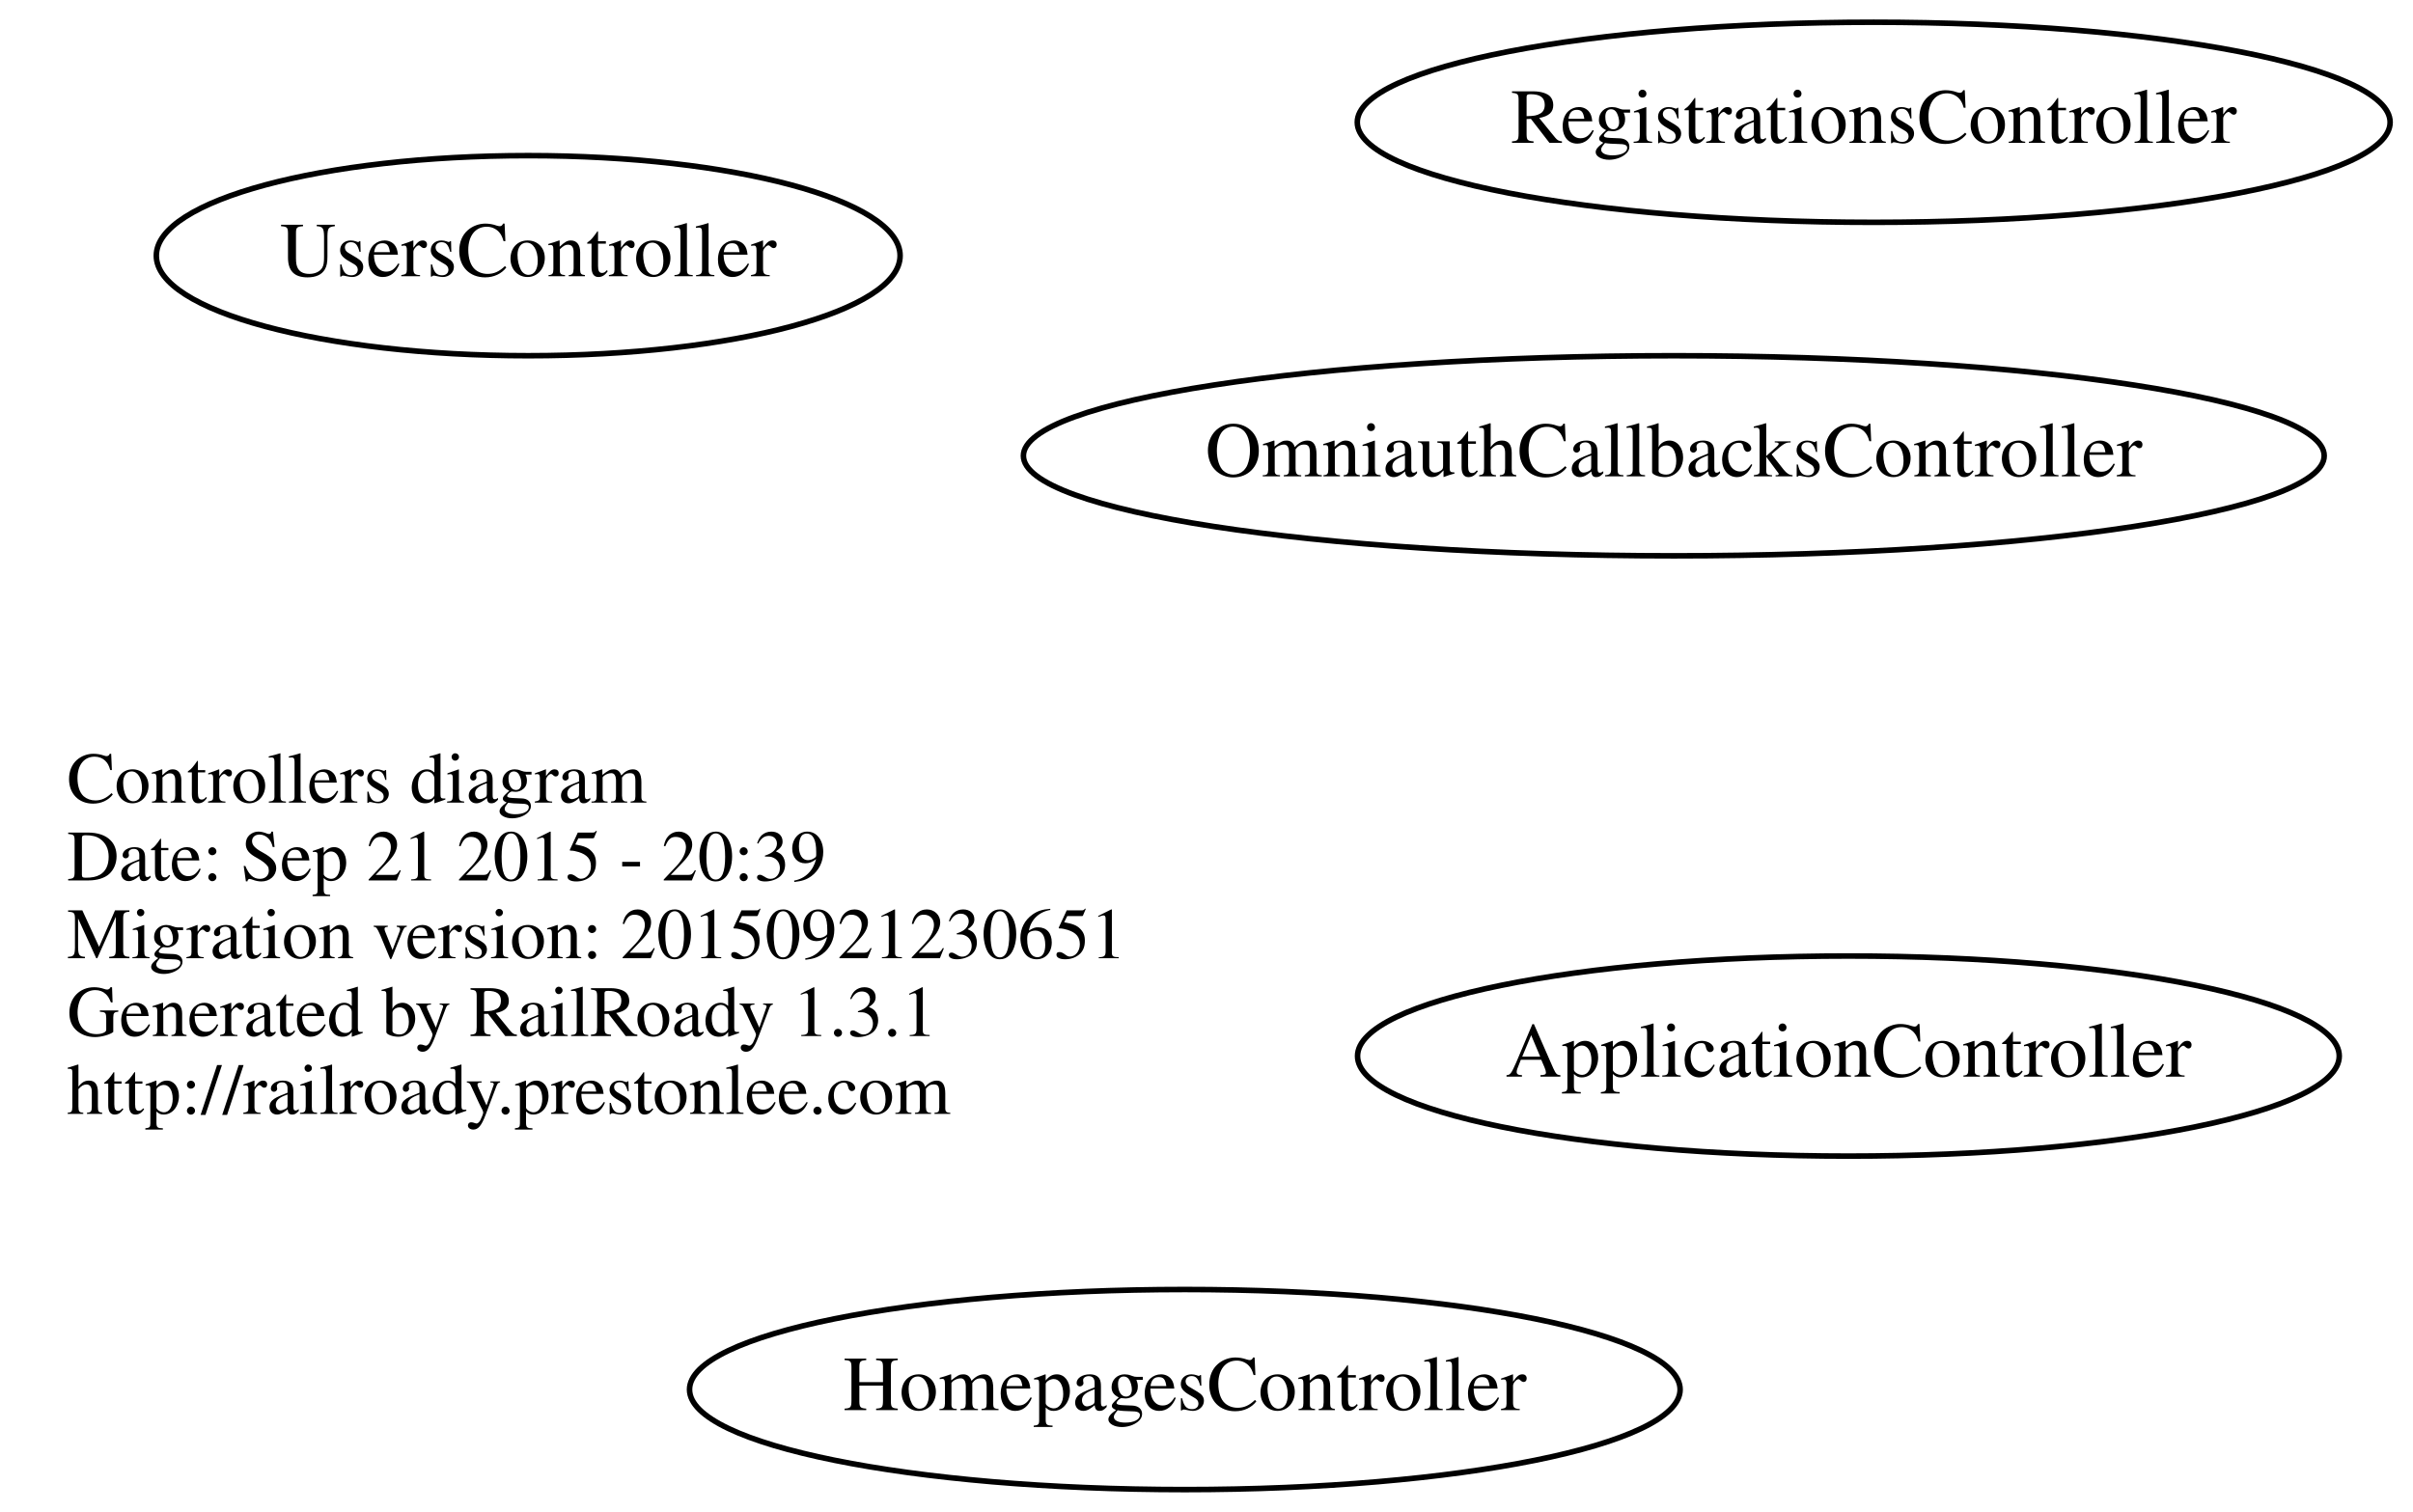
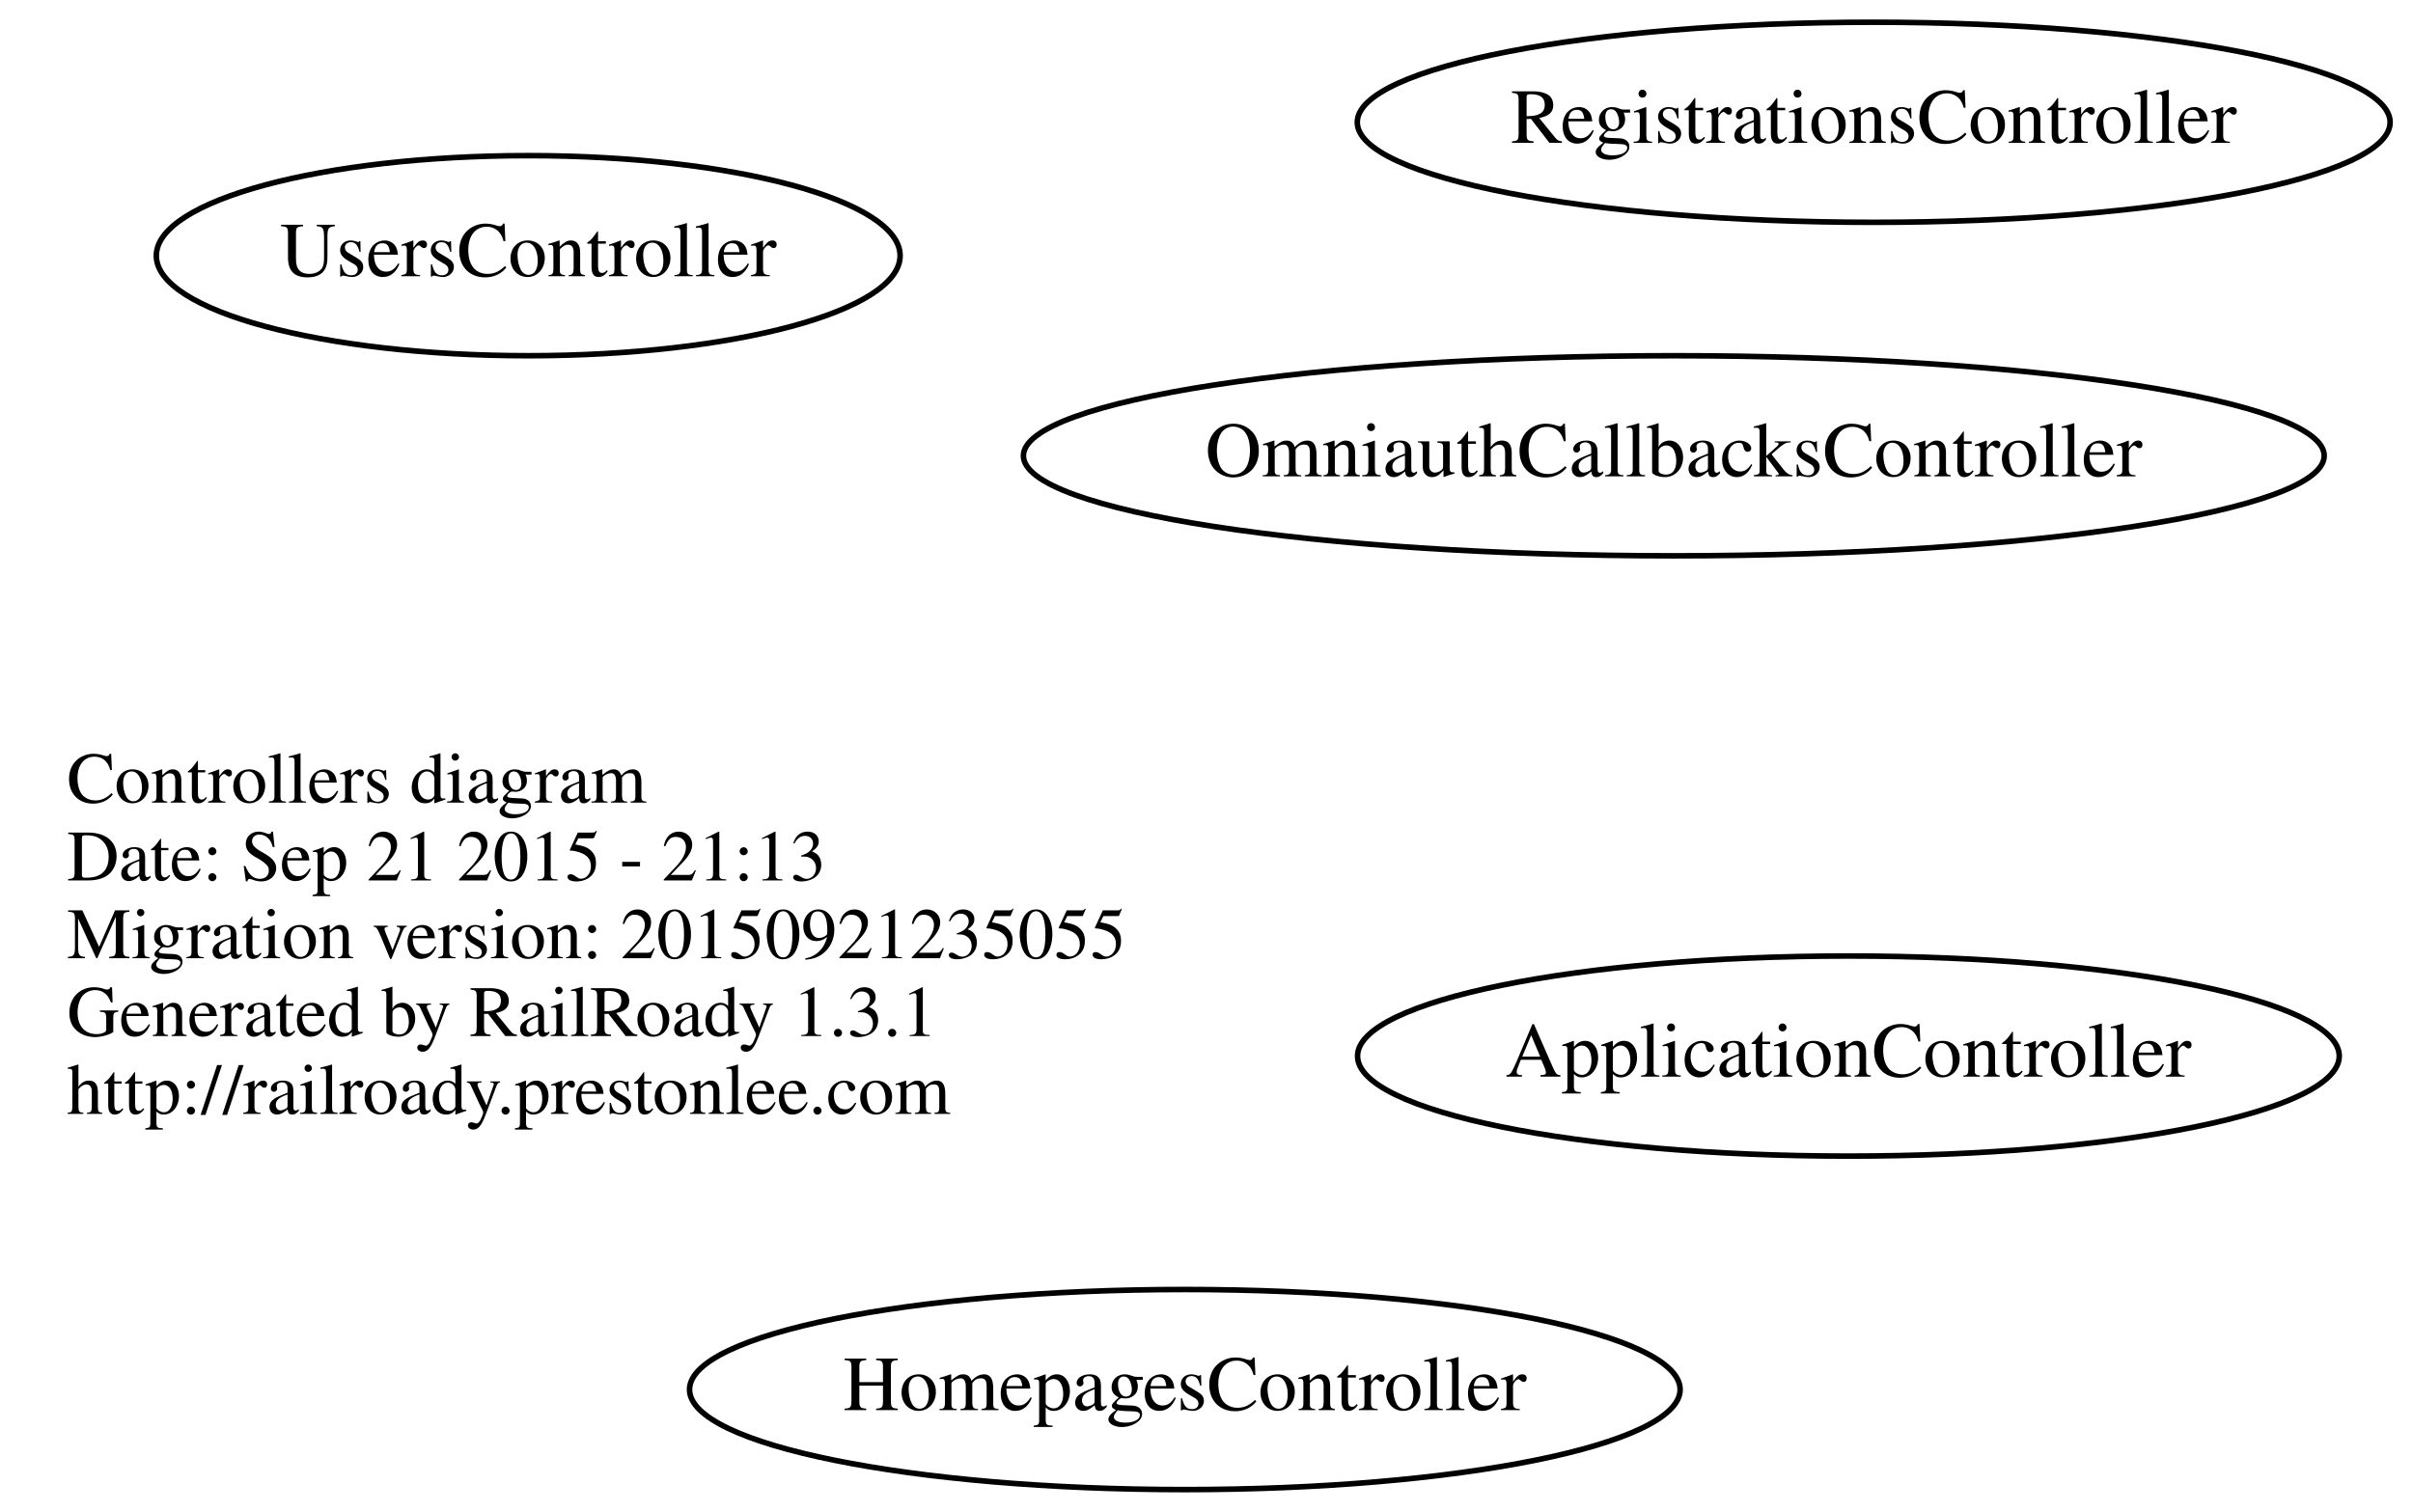
<svg xmlns="http://www.w3.org/2000/svg" width="434pt" height="272pt" viewBox="0.00 0.00 433.88 272.00">
  <g id="graph0" class="graph" transform="scale(1 1) rotate(0) translate(4 268)">
    <polygon fill="none" stroke="none" points="-4,4 -4,-268 429.884,-268 429.884,4 -4,4" />
    <g id="node1" class="node">
      <text text-anchor="start" x="8" y="-123.6" font-family="Times,serif" font-size="13.00">Controllers diagram</text>
-       <text text-anchor="start" x="8" y="-109.6" font-family="Times,serif" font-size="13.00">Date: Sep 21 2015 - 20:39</text>
-       <text text-anchor="start" x="8" y="-95.6" font-family="Times,serif" font-size="13.00">Migration version: 20150921230651</text>
+       <text text-anchor="start" x="8" y="-109.6" font-family="Times,serif" font-size="13.00">Date: Sep 21 2015 - 21:13</text>
+       <text text-anchor="start" x="8" y="-95.6" font-family="Times,serif" font-size="13.00">Migration version: 20150921235055</text>
      <text text-anchor="start" x="8" y="-81.6" font-family="Times,serif" font-size="13.00">Generated by RailRoady 1.3.1</text>
      <text text-anchor="start" x="8" y="-67.6" font-family="Times,serif" font-size="13.00">http://railroady.prestonlee.com</text>
    </g>
    <g id="node2" class="node">
      <ellipse fill="none" stroke="black" cx="296.99" cy="-186" rx="116.979" ry="18" />
      <text text-anchor="middle" x="296.99" y="-182.3" font-family="Times,serif" font-size="14.00">OmniauthCallbacksController</text>
    </g>
    <g id="node3" class="node">
      <ellipse fill="none" stroke="black" cx="209.042" cy="-18" rx="89.084" ry="18" />
      <text text-anchor="middle" x="209.042" y="-14.3" font-family="Times,serif" font-size="14.00">HomepagesController</text>
    </g>
    <g id="node4" class="node">
      <ellipse fill="none" stroke="black" cx="90.944" cy="-222" rx="66.888" ry="18" />
      <text text-anchor="middle" x="90.944" y="-218.3" font-family="Times,serif" font-size="14.00">UsersController</text>
    </g>
    <g id="node5" class="node">
      <ellipse fill="none" stroke="black" cx="328.392" cy="-78" rx="88.284" ry="18" />
      <text text-anchor="middle" x="328.392" y="-74.3" font-family="Times,serif" font-size="14.00">ApplicationController</text>
    </g>
    <g id="node6" class="node">
      <ellipse fill="none" stroke="black" cx="332.942" cy="-246" rx="92.883" ry="18" />
      <text text-anchor="middle" x="332.942" y="-242.3" font-family="Times,serif" font-size="14.00">RegistrationsController</text>
    </g>
  </g>
</svg>
